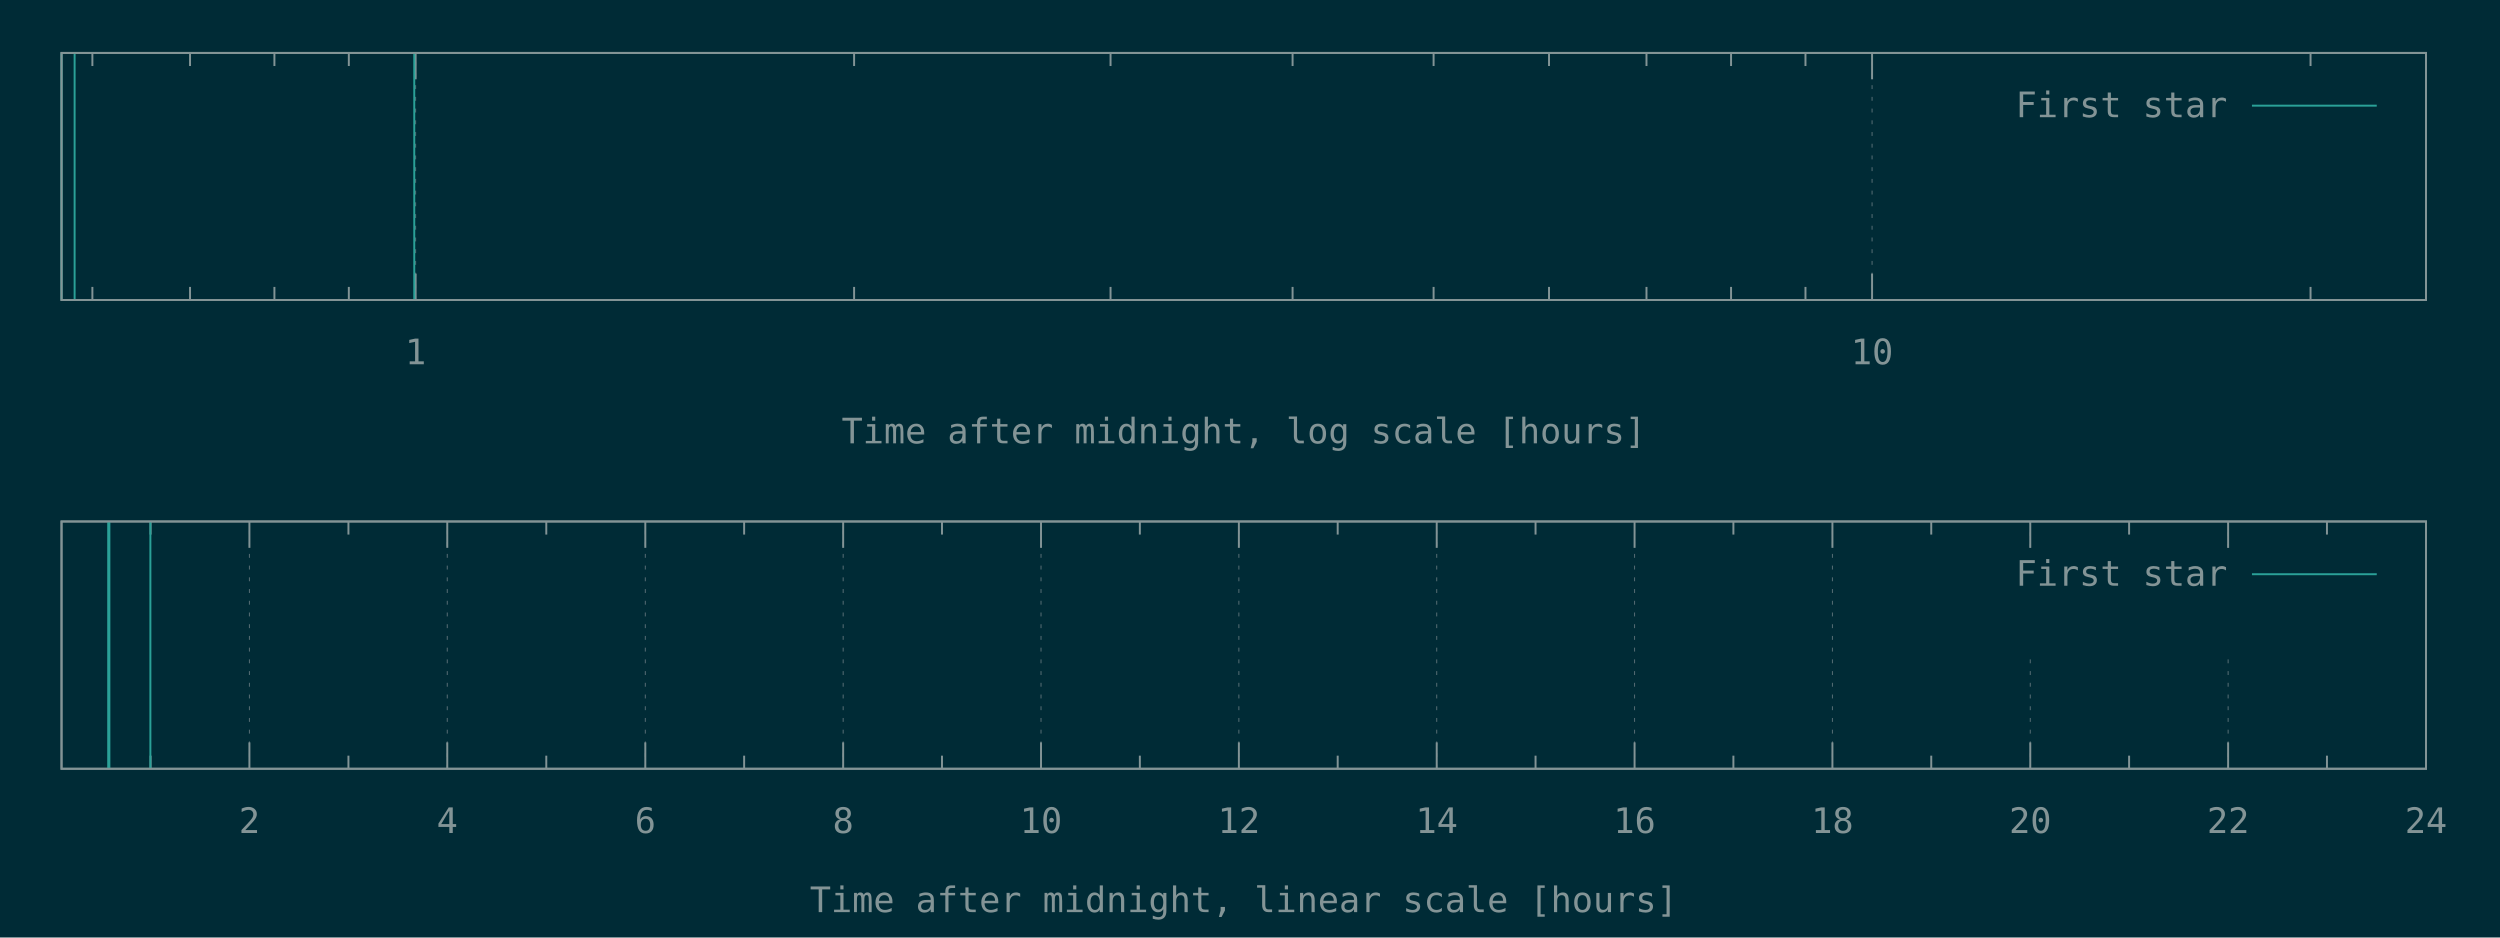
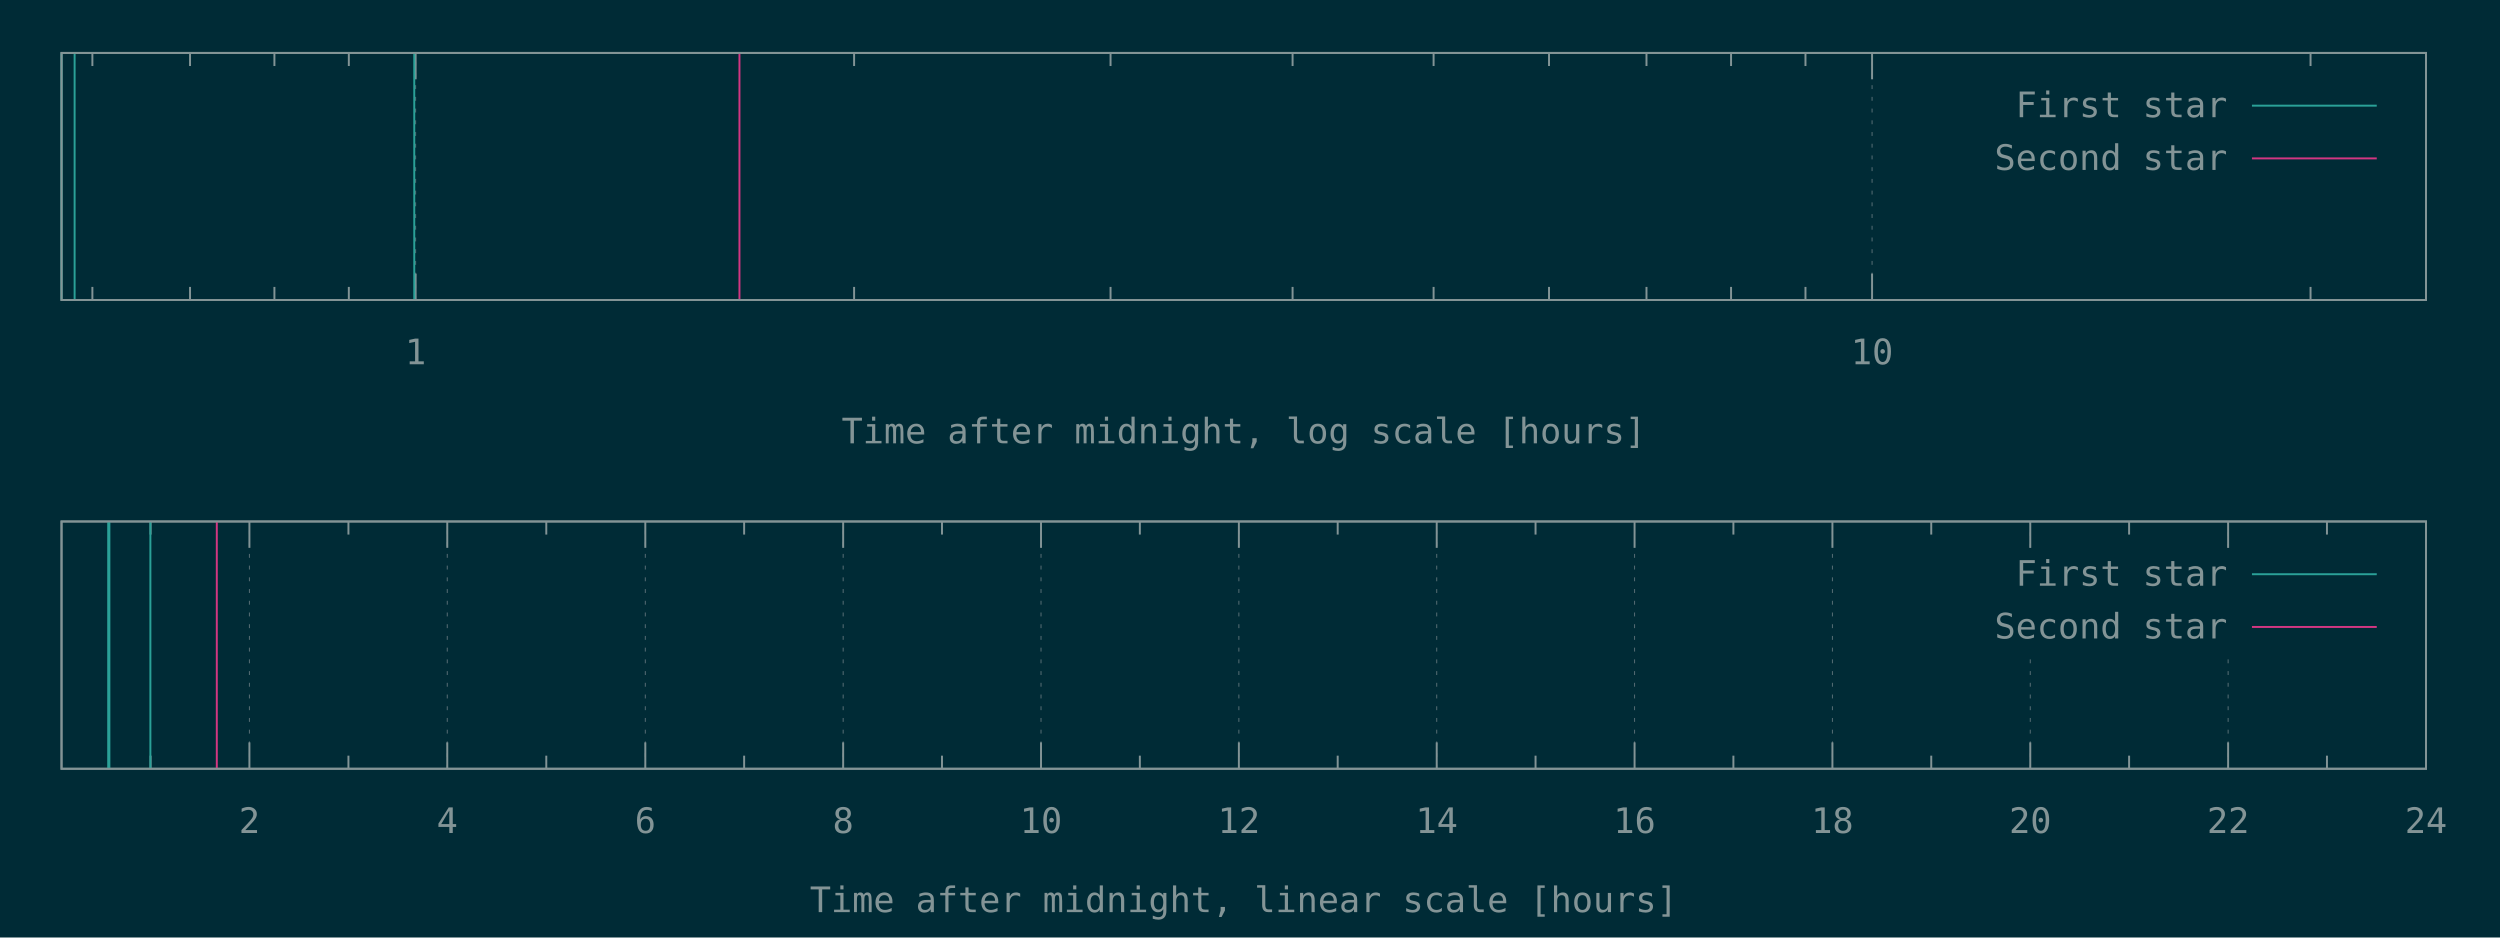
<svg xmlns="http://www.w3.org/2000/svg" xmlns:xlink="http://www.w3.org/1999/xlink" width="1280" height="480" viewBox="0 0 1280 480">
  <g id="gnuplot_canvas">
    <rect x="0" y="0" width="1280" height="480" fill="#002b36" />
    <defs>
      <circle id="gpDot" r="0.5" stroke-width="0.5" stroke="currentColor" />
      <path id="gpPt0" stroke-width="0.148" stroke="currentColor" d="M-1,0 h2 M0,-1 v2" />
      <path id="gpPt1" stroke-width="0.148" stroke="currentColor" d="M-1,-1 L1,1 M1,-1 L-1,1" />
      <path id="gpPt2" stroke-width="0.148" stroke="currentColor" d="M-1,0 L1,0 M0,-1 L0,1 M-1,-1 L1,1 M-1,1 L1,-1" />
      <rect id="gpPt3" stroke-width="0.148" stroke="currentColor" x="-1" y="-1" width="2" height="2" />
      <rect id="gpPt4" stroke-width="0.148" stroke="currentColor" fill="currentColor" x="-1" y="-1" width="2" height="2" />
      <circle id="gpPt5" stroke-width="0.148" stroke="currentColor" cx="0" cy="0" r="1" />
      <use xlink:href="#gpPt5" id="gpPt6" fill="currentColor" stroke="none" />
      <path id="gpPt7" stroke-width="0.148" stroke="currentColor" d="M0,-1.33 L-1.33,0.67 L1.33,0.67 z" />
      <use xlink:href="#gpPt7" id="gpPt8" fill="currentColor" stroke="none" />
      <use xlink:href="#gpPt7" id="gpPt9" stroke="currentColor" transform="rotate(180)" />
      <use xlink:href="#gpPt9" id="gpPt10" fill="currentColor" stroke="none" />
      <use xlink:href="#gpPt3" id="gpPt11" stroke="currentColor" transform="rotate(45)" />
      <use xlink:href="#gpPt11" id="gpPt12" fill="currentColor" stroke="none" />
      <path id="gpPt13" stroke-width="0.148" stroke="currentColor" d="M0,1.330 L1.265,0.411 L0.782,-1.067 L-0.782,-1.076 L-1.265,0.411 z" />
      <use xlink:href="#gpPt13" id="gpPt14" fill="currentColor" stroke="none" />
      <filter id="textbox" filterUnits="objectBoundingBox" x="0" y="0" height="1" width="1">
        <feFlood flood-color="#002B36" flood-opacity="1" result="bgnd" />
        <feComposite in="SourceGraphic" in2="bgnd" operator="atop" />
      </filter>
      <filter id="greybox" filterUnits="objectBoundingBox" x="0" y="0" height="1" width="1">
        <feFlood flood-color="lightgrey" flood-opacity="1" result="grey" />
        <feComposite in="SourceGraphic" in2="grey" operator="atop" />
      </filter>
    </defs>
    <g fill="none" color="#002B36" stroke="currentColor" stroke-width="1.00" stroke-linecap="butt" stroke-linejoin="miter">
</g>
    <g fill="none" color="black" stroke="currentColor" stroke-width="1.00" stroke-linecap="butt" stroke-linejoin="miter">
      <path stroke="rgb(131, 148, 150)" d="M47.3,153.6 L47.3,146.9 M47.3,27.1 L47.3,33.8 M97.3,153.6 L97.3,146.9 M97.3,27.1 L97.3,33.8   M140.5,153.6 L140.5,146.9 M140.5,27.1 L140.5,33.8 M178.6,153.6 L178.6,146.9 M178.6,27.1 L178.6,33.8    " />
    </g>
    <g fill="none" color="black" stroke="rgb(131, 148, 150)" stroke-width="0.50" stroke-linecap="butt" stroke-linejoin="miter">
</g>
    <g fill="none" color="gray" stroke="currentColor" stroke-width="0.50" stroke-linecap="butt" stroke-linejoin="miter">
      <path stroke="rgb( 88, 110, 117)" stroke-dasharray="2,4" class="gridline" d="M212.8,153.6 L212.8,27.1  " />
    </g>
    <g fill="none" color="gray" stroke="rgb( 88, 110, 117)" stroke-width="1.00" stroke-linecap="butt" stroke-linejoin="miter">
</g>
    <g fill="none" color="black" stroke="currentColor" stroke-width="1.00" stroke-linecap="butt" stroke-linejoin="miter">
      <path stroke="rgb(131, 148, 150)" d="M212.8,153.6 L212.8,140.1 M212.8,27.1 L212.8,40.6  " />
      <g transform="translate(212.8,186.5)" stroke="none" fill="rgb(131,148,150)" font-family="Inconsolata" font-size="18.00" text-anchor="middle">
        <text>
          <tspan font-family="Inconsolata"> 1</tspan>
        </text>
      </g>
    </g>
    <g fill="none" color="black" stroke="currentColor" stroke-width="1.00" stroke-linecap="butt" stroke-linejoin="miter">
      <path stroke="rgb(131, 148, 150)" d="M437.3,153.6 L437.3,146.9 M437.3,27.1 L437.3,33.8 M568.6,153.6 L568.6,146.9 M568.6,27.1 L568.6,33.8   M661.8,153.6 L661.8,146.9 M661.8,27.1 L661.8,33.8 M734.0,153.6 L734.0,146.9 M734.0,27.1 L734.0,33.8   M793.1,153.6 L793.1,146.9 M793.1,27.1 L793.1,33.8 M843.0,153.6 L843.0,146.9 M843.0,27.1 L843.0,33.8   M886.3,153.6 L886.3,146.9 M886.3,27.1 L886.3,33.8 M924.4,153.6 L924.4,146.9 M924.4,27.1 L924.4,33.8    " />
    </g>
    <g fill="none" color="black" stroke="rgb(131, 148, 150)" stroke-width="0.50" stroke-linecap="butt" stroke-linejoin="miter">
</g>
    <g fill="none" color="gray" stroke="currentColor" stroke-width="0.50" stroke-linecap="butt" stroke-linejoin="miter">
      <path stroke="rgb( 88, 110, 117)" stroke-dasharray="2,4" class="gridline" d="M958.5,153.6 L958.5,27.1  " />
    </g>
    <g fill="none" color="gray" stroke="rgb( 88, 110, 117)" stroke-width="1.00" stroke-linecap="butt" stroke-linejoin="miter">
</g>
    <g fill="none" color="black" stroke="currentColor" stroke-width="1.00" stroke-linecap="butt" stroke-linejoin="miter">
      <path stroke="rgb(131, 148, 150)" d="M958.5,153.6 L958.5,140.1 M958.5,27.1 L958.5,40.6  " />
      <g transform="translate(958.5,186.5)" stroke="none" fill="rgb(131,148,150)" font-family="Inconsolata" font-size="18.00" text-anchor="middle">
        <text>
          <tspan font-family="Inconsolata"> 10</tspan>
        </text>
      </g>
    </g>
    <g fill="none" color="black" stroke="currentColor" stroke-width="1.00" stroke-linecap="butt" stroke-linejoin="miter">
      <path stroke="rgb(131, 148, 150)" d="M1183.0,153.6 L1183.0,146.9 M1183.0,27.1 L1183.0,33.8  " />
    </g>
    <g fill="none" color="black" stroke="currentColor" stroke-width="1.00" stroke-linecap="butt" stroke-linejoin="miter">
      <path stroke="rgb(131, 148, 150)" d="M31.5,27.1 L31.5,153.6 L1242.1,153.6 L1242.1,27.1 L31.5,27.1 Z  " />
    </g>
    <g fill="none" color="black" stroke="currentColor" stroke-width="1.00" stroke-linecap="butt" stroke-linejoin="miter">
      <g transform="translate(636.8,227.0)" stroke="none" fill="rgb(131,148,150)" font-family="Inconsolata" font-size="18.00" text-anchor="middle">
        <text>
          <tspan font-family="Inconsolata">Time after midnight, log scale [hours]</tspan>
        </text>
      </g>
    </g>
    <g fill="none" color="black" stroke="currentColor" stroke-width="1.00" stroke-linecap="butt" stroke-linejoin="miter">
</g>
    <g id="gnuplot_plot_1a">
      <g fill="none" color="black" stroke="currentColor" stroke-width="1.00" stroke-linecap="butt" stroke-linejoin="miter">
        <path stroke="rgb( 42, 161, 152)" d="M31.5,153.6 L31.5,27.1 M38.2,153.6 L38.2,27.1 M212.1,153.6 L212.1,27.1  " />
      </g>
    </g>
    <g id="gnuplot_plot_2a">
      <g fill="none" color="black" stroke="currentColor" stroke-width="1.00" stroke-linecap="butt" stroke-linejoin="miter">
- </g>
+         <path stroke="rgb(211,  54, 130)" d="M378.6,153.6 L378.6,27.1  " />
+       </g>
    </g>
    <g stroke="none" shape-rendering="crispEdges">
      <polygon fill="#002B36" points="1001.8,94.6 1229.5,94.6 1229.5,40.6 1001.8,40.6 " />
    </g>
    <g id="gnuplot_plot_1a">
      <g fill="none" color="black" stroke="currentColor" stroke-width="1.00" stroke-linecap="butt" stroke-linejoin="miter">
        <g transform="translate(1140.4,60.0)" stroke="none" fill="rgb(131,148,150)" font-family="Inconsolata" font-size="18.00" text-anchor="end">
          <text>
            <tspan font-family="Inconsolata">First star</tspan>
          </text>
        </g>
      </g>
      <g fill="none" color="black" stroke="currentColor" stroke-width="1.00" stroke-linecap="butt" stroke-linejoin="miter">
        <path stroke="rgb( 42, 161, 152)" d="M1153.0,54.1 L1216.9,54.1  " />
      </g>
    </g>
    <g id="gnuplot_plot_2a">
      <g fill="none" color="black" stroke="currentColor" stroke-width="1.00" stroke-linecap="butt" stroke-linejoin="miter">
- </g>
+         <g transform="translate(1140.4,87.0)" stroke="none" fill="rgb(131,148,150)" font-family="Inconsolata" font-size="18.00" text-anchor="end">
+           <text>
+             <tspan font-family="Inconsolata">Second star</tspan>
+           </text>
+         </g>
+       </g>
+       <g fill="none" color="black" stroke="currentColor" stroke-width="1.00" stroke-linecap="butt" stroke-linejoin="miter">
+         <path stroke="rgb(211,  54, 130)" d="M1153.0,81.1 L1216.9,81.1  " />
+       </g>
    </g>
    <g fill="none" color="#002B36" stroke="rgb(211,  54, 130)" stroke-width="2.00" stroke-linecap="butt" stroke-linejoin="miter">
</g>
    <g fill="none" color="black" stroke="currentColor" stroke-width="2.00" stroke-linecap="butt" stroke-linejoin="miter">
</g>
    <g fill="none" color="black" stroke="black" stroke-width="1.00" stroke-linecap="butt" stroke-linejoin="miter">
</g>
    <g fill="none" color="black" stroke="currentColor" stroke-width="1.00" stroke-linecap="butt" stroke-linejoin="miter">
      <path stroke="rgb(131, 148, 150)" d="M31.5,27.1 L31.5,153.6 L1242.1,153.6 L1242.1,27.1 L31.5,27.1 Z  " />
    </g>
    <g fill="none" color="black" stroke="currentColor" stroke-width="1.00" stroke-linecap="butt" stroke-linejoin="miter">
</g>
    <g fill="none" color="black" stroke="currentColor" stroke-width="1.00" stroke-linecap="butt" stroke-linejoin="miter">
      <path stroke="rgb(131, 148, 150)" d="M77.1,393.6 L77.1,386.9 M77.1,267.0 L77.1,273.7  " />
    </g>
    <g fill="none" color="black" stroke="rgb(131, 148, 150)" stroke-width="0.50" stroke-linecap="butt" stroke-linejoin="miter">
</g>
    <g fill="none" color="gray" stroke="currentColor" stroke-width="0.50" stroke-linecap="butt" stroke-linejoin="miter">
      <path stroke="rgb( 88, 110, 117)" stroke-dasharray="2,4" class="gridline" d="M127.7,393.6 L127.7,267.0  " />
    </g>
    <g fill="none" color="gray" stroke="rgb( 88, 110, 117)" stroke-width="1.00" stroke-linecap="butt" stroke-linejoin="miter">
</g>
    <g fill="none" color="black" stroke="currentColor" stroke-width="1.00" stroke-linecap="butt" stroke-linejoin="miter">
      <path stroke="rgb(131, 148, 150)" d="M127.7,393.6 L127.7,380.1 M127.7,267.0 L127.7,280.5  " />
      <g transform="translate(127.7,426.5)" stroke="none" fill="rgb(131,148,150)" font-family="Inconsolata" font-size="18.00" text-anchor="middle">
        <text>
          <tspan font-family="Inconsolata"> 2</tspan>
        </text>
      </g>
    </g>
    <g fill="none" color="black" stroke="currentColor" stroke-width="1.00" stroke-linecap="butt" stroke-linejoin="miter">
      <path stroke="rgb(131, 148, 150)" d="M178.4,393.6 L178.4,386.9 M178.4,267.0 L178.4,273.7  " />
    </g>
    <g fill="none" color="black" stroke="rgb(131, 148, 150)" stroke-width="0.50" stroke-linecap="butt" stroke-linejoin="miter">
</g>
    <g fill="none" color="gray" stroke="currentColor" stroke-width="0.50" stroke-linecap="butt" stroke-linejoin="miter">
      <path stroke="rgb( 88, 110, 117)" stroke-dasharray="2,4" class="gridline" d="M229.0,393.6 L229.0,267.0  " />
    </g>
    <g fill="none" color="gray" stroke="rgb( 88, 110, 117)" stroke-width="1.00" stroke-linecap="butt" stroke-linejoin="miter">
</g>
    <g fill="none" color="black" stroke="currentColor" stroke-width="1.00" stroke-linecap="butt" stroke-linejoin="miter">
      <path stroke="rgb(131, 148, 150)" d="M229.0,393.6 L229.0,380.1 M229.0,267.0 L229.0,280.5  " />
      <g transform="translate(229.0,426.5)" stroke="none" fill="rgb(131,148,150)" font-family="Inconsolata" font-size="18.00" text-anchor="middle">
        <text>
          <tspan font-family="Inconsolata"> 4</tspan>
        </text>
      </g>
    </g>
    <g fill="none" color="black" stroke="currentColor" stroke-width="1.00" stroke-linecap="butt" stroke-linejoin="miter">
      <path stroke="rgb(131, 148, 150)" d="M279.7,393.6 L279.7,386.9 M279.7,267.0 L279.7,273.7  " />
    </g>
    <g fill="none" color="black" stroke="rgb(131, 148, 150)" stroke-width="0.50" stroke-linecap="butt" stroke-linejoin="miter">
</g>
    <g fill="none" color="gray" stroke="currentColor" stroke-width="0.50" stroke-linecap="butt" stroke-linejoin="miter">
      <path stroke="rgb( 88, 110, 117)" stroke-dasharray="2,4" class="gridline" d="M330.4,393.6 L330.4,267.0  " />
    </g>
    <g fill="none" color="gray" stroke="rgb( 88, 110, 117)" stroke-width="1.00" stroke-linecap="butt" stroke-linejoin="miter">
</g>
    <g fill="none" color="black" stroke="currentColor" stroke-width="1.00" stroke-linecap="butt" stroke-linejoin="miter">
      <path stroke="rgb(131, 148, 150)" d="M330.4,393.6 L330.4,380.1 M330.4,267.0 L330.4,280.5  " />
      <g transform="translate(330.4,426.5)" stroke="none" fill="rgb(131,148,150)" font-family="Inconsolata" font-size="18.00" text-anchor="middle">
        <text>
          <tspan font-family="Inconsolata"> 6</tspan>
        </text>
      </g>
    </g>
    <g fill="none" color="black" stroke="currentColor" stroke-width="1.00" stroke-linecap="butt" stroke-linejoin="miter">
      <path stroke="rgb(131, 148, 150)" d="M381.0,393.6 L381.0,386.9 M381.0,267.0 L381.0,273.7  " />
    </g>
    <g fill="none" color="black" stroke="rgb(131, 148, 150)" stroke-width="0.50" stroke-linecap="butt" stroke-linejoin="miter">
</g>
    <g fill="none" color="gray" stroke="currentColor" stroke-width="0.50" stroke-linecap="butt" stroke-linejoin="miter">
      <path stroke="rgb( 88, 110, 117)" stroke-dasharray="2,4" class="gridline" d="M431.7,393.6 L431.7,267.0  " />
    </g>
    <g fill="none" color="gray" stroke="rgb( 88, 110, 117)" stroke-width="1.00" stroke-linecap="butt" stroke-linejoin="miter">
</g>
    <g fill="none" color="black" stroke="currentColor" stroke-width="1.00" stroke-linecap="butt" stroke-linejoin="miter">
      <path stroke="rgb(131, 148, 150)" d="M431.7,393.6 L431.7,380.1 M431.7,267.0 L431.7,280.5  " />
      <g transform="translate(431.7,426.5)" stroke="none" fill="rgb(131,148,150)" font-family="Inconsolata" font-size="18.00" text-anchor="middle">
        <text>
          <tspan font-family="Inconsolata"> 8</tspan>
        </text>
      </g>
    </g>
    <g fill="none" color="black" stroke="currentColor" stroke-width="1.00" stroke-linecap="butt" stroke-linejoin="miter">
      <path stroke="rgb(131, 148, 150)" d="M482.3,393.6 L482.3,386.9 M482.3,267.0 L482.3,273.7  " />
    </g>
    <g fill="none" color="black" stroke="rgb(131, 148, 150)" stroke-width="0.50" stroke-linecap="butt" stroke-linejoin="miter">
</g>
    <g fill="none" color="gray" stroke="currentColor" stroke-width="0.50" stroke-linecap="butt" stroke-linejoin="miter">
      <path stroke="rgb( 88, 110, 117)" stroke-dasharray="2,4" class="gridline" d="M533.0,393.6 L533.0,267.0  " />
    </g>
    <g fill="none" color="gray" stroke="rgb( 88, 110, 117)" stroke-width="1.00" stroke-linecap="butt" stroke-linejoin="miter">
</g>
    <g fill="none" color="black" stroke="currentColor" stroke-width="1.00" stroke-linecap="butt" stroke-linejoin="miter">
      <path stroke="rgb(131, 148, 150)" d="M533.0,393.6 L533.0,380.1 M533.0,267.0 L533.0,280.5  " />
      <g transform="translate(533.0,426.5)" stroke="none" fill="rgb(131,148,150)" font-family="Inconsolata" font-size="18.00" text-anchor="middle">
        <text>
          <tspan font-family="Inconsolata"> 10</tspan>
        </text>
      </g>
    </g>
    <g fill="none" color="black" stroke="currentColor" stroke-width="1.00" stroke-linecap="butt" stroke-linejoin="miter">
      <path stroke="rgb(131, 148, 150)" d="M583.6,393.6 L583.6,386.9 M583.6,267.0 L583.6,273.7  " />
    </g>
    <g fill="none" color="black" stroke="rgb(131, 148, 150)" stroke-width="0.50" stroke-linecap="butt" stroke-linejoin="miter">
</g>
    <g fill="none" color="gray" stroke="currentColor" stroke-width="0.50" stroke-linecap="butt" stroke-linejoin="miter">
      <path stroke="rgb( 88, 110, 117)" stroke-dasharray="2,4" class="gridline" d="M634.3,393.6 L634.3,267.0  " />
    </g>
    <g fill="none" color="gray" stroke="rgb( 88, 110, 117)" stroke-width="1.00" stroke-linecap="butt" stroke-linejoin="miter">
</g>
    <g fill="none" color="black" stroke="currentColor" stroke-width="1.00" stroke-linecap="butt" stroke-linejoin="miter">
      <path stroke="rgb(131, 148, 150)" d="M634.3,393.6 L634.3,380.1 M634.3,267.0 L634.3,280.5  " />
      <g transform="translate(634.3,426.5)" stroke="none" fill="rgb(131,148,150)" font-family="Inconsolata" font-size="18.00" text-anchor="middle">
        <text>
          <tspan font-family="Inconsolata"> 12</tspan>
        </text>
      </g>
    </g>
    <g fill="none" color="black" stroke="currentColor" stroke-width="1.00" stroke-linecap="butt" stroke-linejoin="miter">
      <path stroke="rgb(131, 148, 150)" d="M684.9,393.6 L684.9,386.9 M684.9,267.0 L684.9,273.7  " />
    </g>
    <g fill="none" color="black" stroke="rgb(131, 148, 150)" stroke-width="0.50" stroke-linecap="butt" stroke-linejoin="miter">
</g>
    <g fill="none" color="gray" stroke="currentColor" stroke-width="0.50" stroke-linecap="butt" stroke-linejoin="miter">
      <path stroke="rgb( 88, 110, 117)" stroke-dasharray="2,4" class="gridline" d="M735.6,393.6 L735.6,267.0  " />
    </g>
    <g fill="none" color="gray" stroke="rgb( 88, 110, 117)" stroke-width="1.00" stroke-linecap="butt" stroke-linejoin="miter">
</g>
    <g fill="none" color="black" stroke="currentColor" stroke-width="1.00" stroke-linecap="butt" stroke-linejoin="miter">
      <path stroke="rgb(131, 148, 150)" d="M735.6,393.6 L735.6,380.1 M735.6,267.0 L735.6,280.5  " />
      <g transform="translate(735.6,426.5)" stroke="none" fill="rgb(131,148,150)" font-family="Inconsolata" font-size="18.00" text-anchor="middle">
        <text>
          <tspan font-family="Inconsolata"> 14</tspan>
        </text>
      </g>
    </g>
    <g fill="none" color="black" stroke="currentColor" stroke-width="1.00" stroke-linecap="butt" stroke-linejoin="miter">
      <path stroke="rgb(131, 148, 150)" d="M786.2,393.6 L786.2,386.9 M786.2,267.0 L786.2,273.7  " />
    </g>
    <g fill="none" color="black" stroke="rgb(131, 148, 150)" stroke-width="0.50" stroke-linecap="butt" stroke-linejoin="miter">
</g>
    <g fill="none" color="gray" stroke="currentColor" stroke-width="0.50" stroke-linecap="butt" stroke-linejoin="miter">
      <path stroke="rgb( 88, 110, 117)" stroke-dasharray="2,4" class="gridline" d="M836.9,393.6 L836.9,267.0  " />
    </g>
    <g fill="none" color="gray" stroke="rgb( 88, 110, 117)" stroke-width="1.00" stroke-linecap="butt" stroke-linejoin="miter">
</g>
    <g fill="none" color="black" stroke="currentColor" stroke-width="1.00" stroke-linecap="butt" stroke-linejoin="miter">
      <path stroke="rgb(131, 148, 150)" d="M836.9,393.6 L836.9,380.1 M836.9,267.0 L836.9,280.5  " />
      <g transform="translate(836.9,426.5)" stroke="none" fill="rgb(131,148,150)" font-family="Inconsolata" font-size="18.00" text-anchor="middle">
        <text>
          <tspan font-family="Inconsolata"> 16</tspan>
        </text>
      </g>
    </g>
    <g fill="none" color="black" stroke="currentColor" stroke-width="1.00" stroke-linecap="butt" stroke-linejoin="miter">
      <path stroke="rgb(131, 148, 150)" d="M887.5,393.6 L887.5,386.9 M887.5,267.0 L887.5,273.7  " />
    </g>
    <g fill="none" color="black" stroke="rgb(131, 148, 150)" stroke-width="0.50" stroke-linecap="butt" stroke-linejoin="miter">
</g>
    <g fill="none" color="gray" stroke="currentColor" stroke-width="0.50" stroke-linecap="butt" stroke-linejoin="miter">
      <path stroke="rgb( 88, 110, 117)" stroke-dasharray="2,4" class="gridline" d="M938.2,393.6 L938.2,267.0  " />
    </g>
    <g fill="none" color="gray" stroke="rgb( 88, 110, 117)" stroke-width="1.00" stroke-linecap="butt" stroke-linejoin="miter">
</g>
    <g fill="none" color="black" stroke="currentColor" stroke-width="1.00" stroke-linecap="butt" stroke-linejoin="miter">
      <path stroke="rgb(131, 148, 150)" d="M938.2,393.6 L938.2,380.1 M938.2,267.0 L938.2,280.5  " />
      <g transform="translate(938.2,426.5)" stroke="none" fill="rgb(131,148,150)" font-family="Inconsolata" font-size="18.00" text-anchor="middle">
        <text>
          <tspan font-family="Inconsolata"> 18</tspan>
        </text>
      </g>
    </g>
    <g fill="none" color="black" stroke="currentColor" stroke-width="1.00" stroke-linecap="butt" stroke-linejoin="miter">
      <path stroke="rgb(131, 148, 150)" d="M988.8,393.6 L988.8,386.9 M988.8,267.0 L988.8,273.7  " />
    </g>
    <g fill="none" color="black" stroke="rgb(131, 148, 150)" stroke-width="0.50" stroke-linecap="butt" stroke-linejoin="miter">
</g>
    <g fill="none" color="gray" stroke="currentColor" stroke-width="0.50" stroke-linecap="butt" stroke-linejoin="miter">
      <path stroke="rgb( 88, 110, 117)" stroke-dasharray="2,4" class="gridline" d="M1039.5,393.6 L1039.5,334.5 M1039.5,280.5 L1039.5,267.0  " />
    </g>
    <g fill="none" color="gray" stroke="rgb( 88, 110, 117)" stroke-width="1.00" stroke-linecap="butt" stroke-linejoin="miter">
</g>
    <g fill="none" color="black" stroke="currentColor" stroke-width="1.00" stroke-linecap="butt" stroke-linejoin="miter">
      <path stroke="rgb(131, 148, 150)" d="M1039.5,393.6 L1039.5,380.1 M1039.5,267.0 L1039.5,280.5  " />
      <g transform="translate(1039.5,426.5)" stroke="none" fill="rgb(131,148,150)" font-family="Inconsolata" font-size="18.00" text-anchor="middle">
        <text>
          <tspan font-family="Inconsolata"> 20</tspan>
        </text>
      </g>
    </g>
    <g fill="none" color="black" stroke="currentColor" stroke-width="1.00" stroke-linecap="butt" stroke-linejoin="miter">
      <path stroke="rgb(131, 148, 150)" d="M1090.1,393.6 L1090.1,386.9 M1090.1,267.0 L1090.1,273.7  " />
    </g>
    <g fill="none" color="black" stroke="rgb(131, 148, 150)" stroke-width="0.50" stroke-linecap="butt" stroke-linejoin="miter">
</g>
    <g fill="none" color="gray" stroke="currentColor" stroke-width="0.50" stroke-linecap="butt" stroke-linejoin="miter">
      <path stroke="rgb( 88, 110, 117)" stroke-dasharray="2,4" class="gridline" d="M1140.8,393.6 L1140.8,334.5 M1140.8,280.5 L1140.8,267.0  " />
    </g>
    <g fill="none" color="gray" stroke="rgb( 88, 110, 117)" stroke-width="1.00" stroke-linecap="butt" stroke-linejoin="miter">
</g>
    <g fill="none" color="black" stroke="currentColor" stroke-width="1.00" stroke-linecap="butt" stroke-linejoin="miter">
      <path stroke="rgb(131, 148, 150)" d="M1140.8,393.6 L1140.8,380.1 M1140.8,267.0 L1140.8,280.5  " />
      <g transform="translate(1140.8,426.5)" stroke="none" fill="rgb(131,148,150)" font-family="Inconsolata" font-size="18.00" text-anchor="middle">
        <text>
          <tspan font-family="Inconsolata"> 22</tspan>
        </text>
      </g>
    </g>
    <g fill="none" color="black" stroke="currentColor" stroke-width="1.00" stroke-linecap="butt" stroke-linejoin="miter">
      <path stroke="rgb(131, 148, 150)" d="M1191.4,393.6 L1191.4,386.9 M1191.4,267.0 L1191.4,273.7  " />
    </g>
    <g fill="none" color="black" stroke="rgb(131, 148, 150)" stroke-width="0.50" stroke-linecap="butt" stroke-linejoin="miter">
</g>
    <g fill="none" color="gray" stroke="currentColor" stroke-width="0.50" stroke-linecap="butt" stroke-linejoin="miter">
      <path stroke="rgb( 88, 110, 117)" stroke-dasharray="2,4" class="gridline" d="M1242.1,393.6 L1242.1,267.0  " />
    </g>
    <g fill="none" color="gray" stroke="rgb( 88, 110, 117)" stroke-width="1.00" stroke-linecap="butt" stroke-linejoin="miter">
</g>
    <g fill="none" color="black" stroke="currentColor" stroke-width="1.00" stroke-linecap="butt" stroke-linejoin="miter">
      <path stroke="rgb(131, 148, 150)" d="M1242.1,393.6 L1242.1,380.1 M1242.1,267.0 L1242.1,280.5  " />
      <g transform="translate(1242.1,426.5)" stroke="none" fill="rgb(131,148,150)" font-family="Inconsolata" font-size="18.00" text-anchor="middle">
        <text>
          <tspan font-family="Inconsolata"> 24</tspan>
        </text>
      </g>
    </g>
    <g fill="none" color="black" stroke="currentColor" stroke-width="1.00" stroke-linecap="butt" stroke-linejoin="miter">
</g>
    <g fill="none" color="black" stroke="currentColor" stroke-width="1.00" stroke-linecap="butt" stroke-linejoin="miter">
      <path stroke="rgb(131, 148, 150)" d="M31.5,267.0 L31.5,393.6 L1242.1,393.6 L1242.1,267.0 L31.5,267.0 Z  " />
    </g>
    <g fill="none" color="black" stroke="currentColor" stroke-width="1.00" stroke-linecap="butt" stroke-linejoin="miter">
      <g transform="translate(636.8,467.0)" stroke="none" fill="rgb(131,148,150)" font-family="Inconsolata" font-size="18.00" text-anchor="middle">
        <text>
          <tspan font-family="Inconsolata">Time after midnight, linear scale [hours]</tspan>
        </text>
      </g>
    </g>
    <g fill="none" color="black" stroke="currentColor" stroke-width="1.00" stroke-linecap="butt" stroke-linejoin="miter">
</g>
    <g id="gnuplot_plot_1b">
      <g fill="none" color="black" stroke="currentColor" stroke-width="1.00" stroke-linecap="butt" stroke-linejoin="miter">
        <path stroke="rgb( 42, 161, 152)" d="M55.4,393.6 L55.4,267.0 M56.0,393.6 L56.0,267.0 M77.0,393.6 L77.0,267.0  " />
      </g>
    </g>
    <g id="gnuplot_plot_2b">
      <g fill="none" color="black" stroke="currentColor" stroke-width="1.00" stroke-linecap="butt" stroke-linejoin="miter">
- </g>
+         <path stroke="rgb(211,  54, 130)" d="M111.0,393.6 L111.0,267.0  " />
+       </g>
    </g>
    <g stroke="none" shape-rendering="crispEdges">
      <polygon fill="#002B36" points="1001.8,334.5 1229.5,334.5 1229.5,280.5 1001.8,280.5 " />
    </g>
    <g id="gnuplot_plot_1b">
      <g fill="none" color="black" stroke="currentColor" stroke-width="1.00" stroke-linecap="butt" stroke-linejoin="miter">
        <g transform="translate(1140.4,299.9)" stroke="none" fill="rgb(131,148,150)" font-family="Inconsolata" font-size="18.00" text-anchor="end">
          <text>
            <tspan font-family="Inconsolata">First star</tspan>
          </text>
        </g>
      </g>
      <g fill="none" color="black" stroke="currentColor" stroke-width="1.00" stroke-linecap="butt" stroke-linejoin="miter">
        <path stroke="rgb( 42, 161, 152)" d="M1153.0,294.0 L1216.9,294.0  " />
      </g>
    </g>
    <g id="gnuplot_plot_2b">
      <g fill="none" color="black" stroke="currentColor" stroke-width="1.00" stroke-linecap="butt" stroke-linejoin="miter">
- </g>
+         <g transform="translate(1140.4,326.9)" stroke="none" fill="rgb(131,148,150)" font-family="Inconsolata" font-size="18.00" text-anchor="end">
+           <text>
+             <tspan font-family="Inconsolata">Second star</tspan>
+           </text>
+         </g>
+       </g>
+       <g fill="none" color="black" stroke="currentColor" stroke-width="1.00" stroke-linecap="butt" stroke-linejoin="miter">
+         <path stroke="rgb(211,  54, 130)" d="M1153.0,321.0 L1216.9,321.0  " />
+       </g>
    </g>
    <g fill="none" color="#002B36" stroke="rgb(211,  54, 130)" stroke-width="2.00" stroke-linecap="butt" stroke-linejoin="miter">
</g>
    <g fill="none" color="black" stroke="currentColor" stroke-width="2.00" stroke-linecap="butt" stroke-linejoin="miter">
</g>
    <g fill="none" color="black" stroke="black" stroke-width="1.00" stroke-linecap="butt" stroke-linejoin="miter">
</g>
    <g fill="none" color="black" stroke="currentColor" stroke-width="1.00" stroke-linecap="butt" stroke-linejoin="miter">
      <path stroke="rgb(131, 148, 150)" d="M31.5,267.0 L31.5,393.6 L1242.1,393.6 L1242.1,267.0 L31.5,267.0 Z  " />
    </g>
    <g fill="none" color="black" stroke="currentColor" stroke-width="1.00" stroke-linecap="butt" stroke-linejoin="miter">
</g>
  </g>
</svg>
